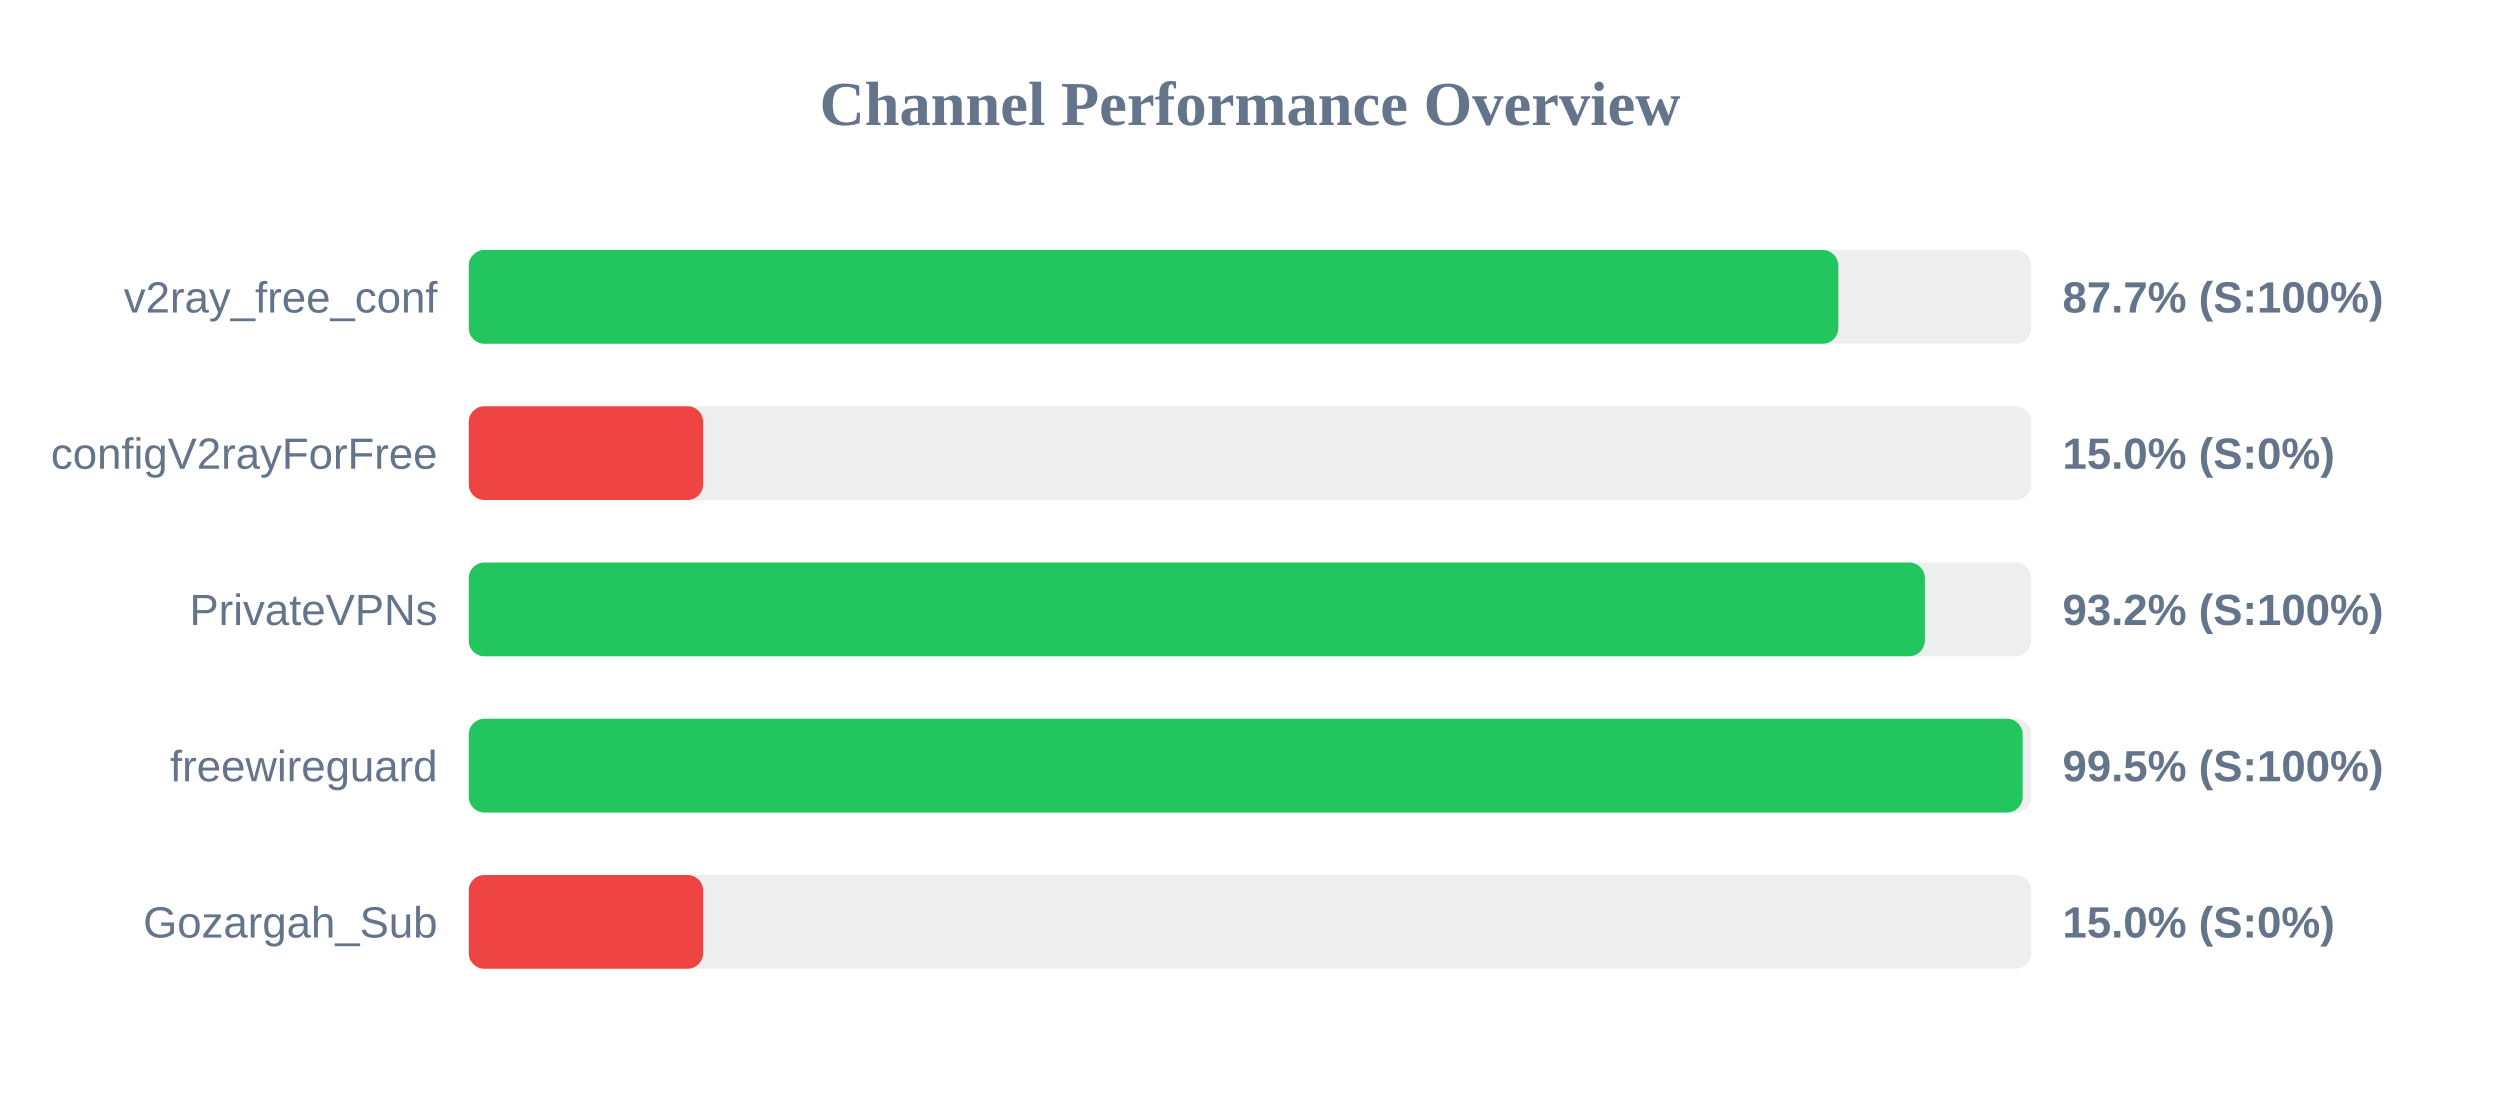
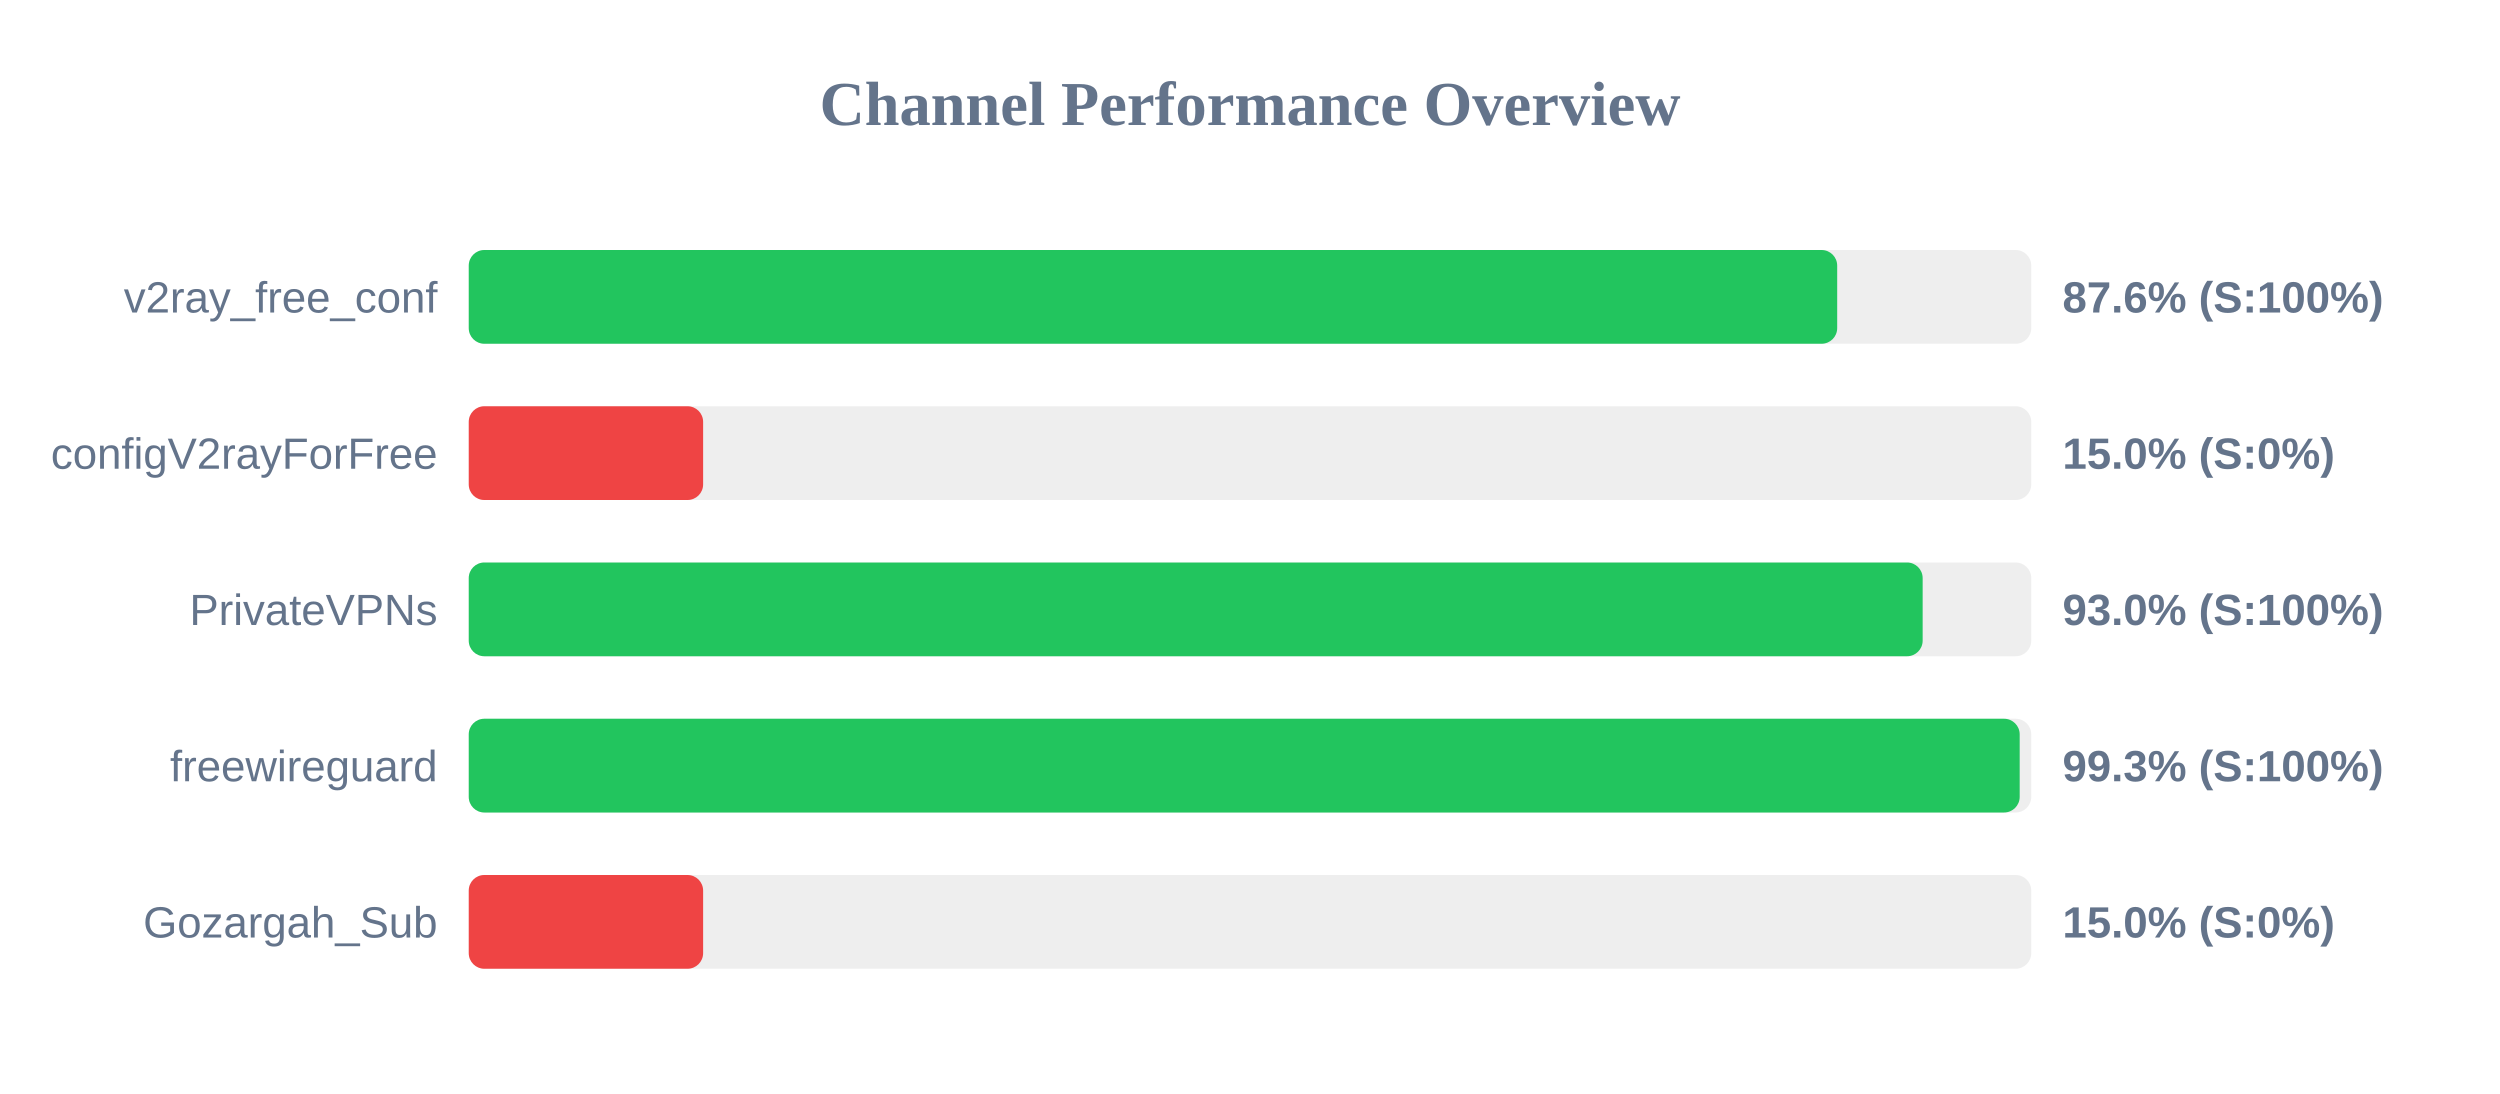
<svg xmlns="http://www.w3.org/2000/svg" width="800" height="350" version="1.1">
  <style>
        .row { font: 14px Arial; fill: #64748b; }
        .score { font: bold 14px Arial; fill: #64748b; }
    </style>
  <text x="400" y="40" text-anchor="middle" font-size="20px" font-weight="bold" fill="#64748b">Channel Performance Overview</text>
  <rect x="150" y="80" width="500" height="30" fill="#eee" rx="5" />
-   <rect x="150" y="80" width="438.25" height="30" fill="#22c55e" rx="5" />
+   <rect x="150" y="80" width="437.9" height="30" fill="#22c55e" rx="5" />
  <text x="140" y="100" text-anchor="end" class="row">v2ray_free_conf</text>
-   <text x="660" y="100" text-anchor="start" class="score">87.7% (S:100%)</text>
+   <text x="660" y="100" text-anchor="start" class="score">87.6% (S:100%)</text>
  <rect x="150" y="130" width="500" height="30" fill="#eee" rx="5" />
  <rect x="150" y="130" width="75.0" height="30" fill="#ef4444" rx="5" />
  <text x="140" y="150" text-anchor="end" class="row">configV2rayForFree</text>
  <text x="660" y="150" text-anchor="start" class="score">15.0% (S:0%)</text>
  <rect x="150" y="180" width="500" height="30" fill="#eee" rx="5" />
-   <rect x="150" y="180" width="465.95" height="30" fill="#22c55e" rx="5" />
+   <rect x="150" y="180" width="465.25" height="30" fill="#22c55e" rx="5" />
  <text x="140" y="200" text-anchor="end" class="row">PrivateVPNs</text>
-   <text x="660" y="200" text-anchor="start" class="score">93.2% (S:100%)</text>
+   <text x="660" y="200" text-anchor="start" class="score">93.0% (S:100%)</text>
  <rect x="150" y="230" width="500" height="30" fill="#eee" rx="5" />
-   <rect x="150" y="230" width="497.25" height="30" fill="#22c55e" rx="5" />
+   <rect x="150" y="230" width="496.3" height="30" fill="#22c55e" rx="5" />
  <text x="140" y="250" text-anchor="end" class="row">freewireguard</text>
-   <text x="660" y="250" text-anchor="start" class="score">99.5% (S:100%)</text>
+   <text x="660" y="250" text-anchor="start" class="score">99.3% (S:100%)</text>
  <rect x="150" y="280" width="500" height="30" fill="#eee" rx="5" />
  <rect x="150" y="280" width="75.0" height="30" fill="#ef4444" rx="5" />
  <text x="140" y="300" text-anchor="end" class="row">Gozargah_Sub</text>
  <text x="660" y="300" text-anchor="start" class="score">15.0% (S:0%)</text>
</svg>
